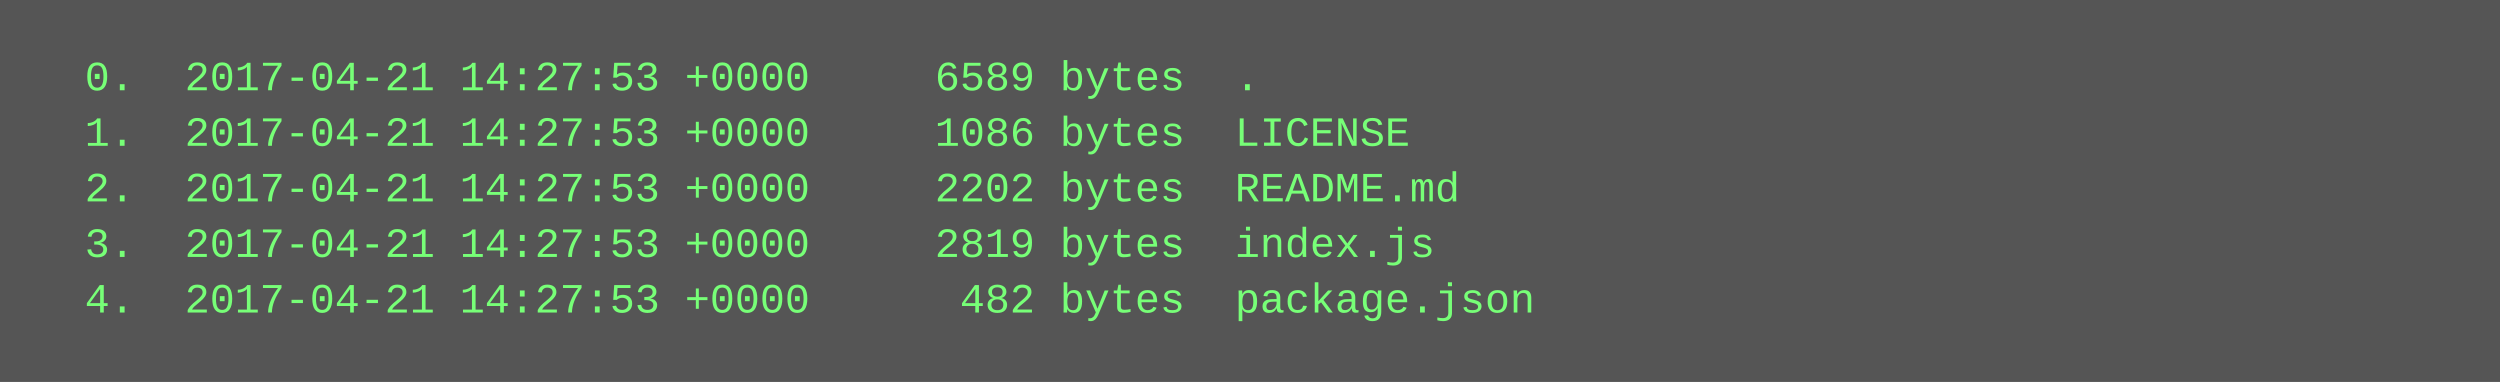
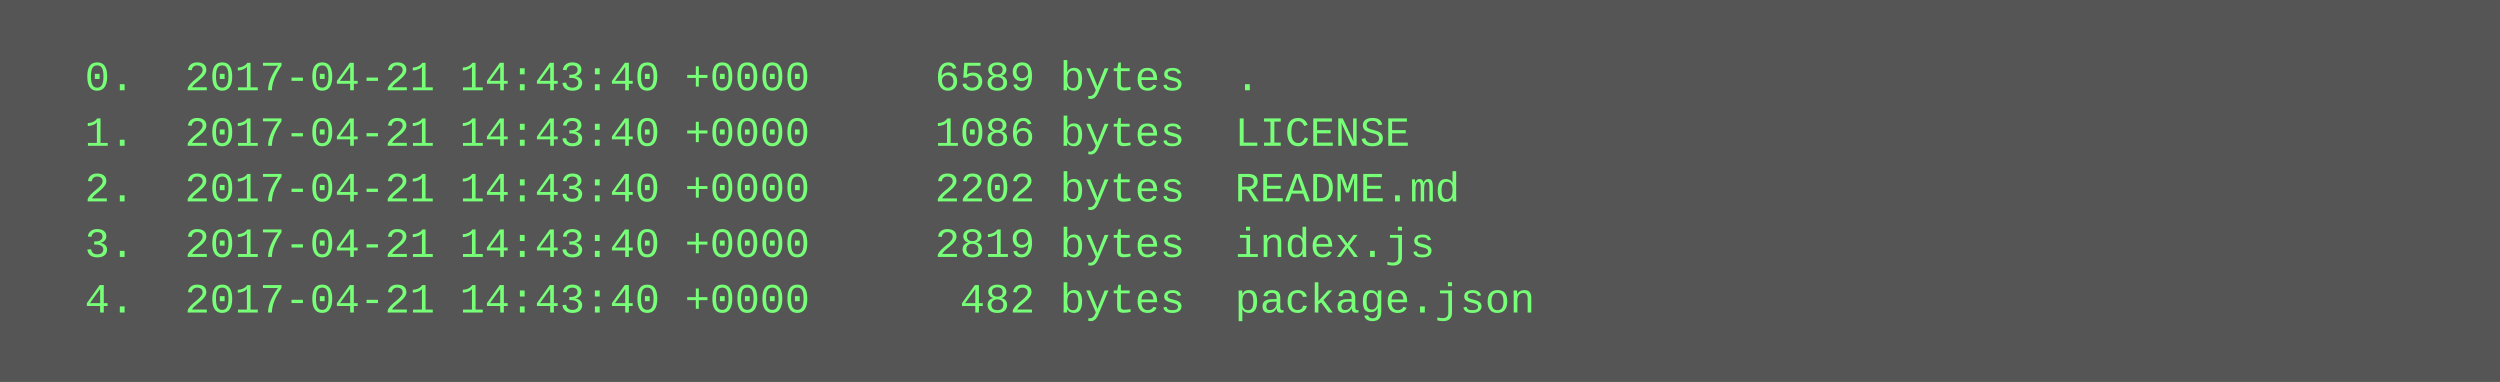
<svg xmlns="http://www.w3.org/2000/svg" height="110" width="720">
  <rect height="110" fill="#555" width="720" />
  <text fill="#7f7" font-family="Courier New" font-size="12" xml:space="preserve">
-     <tspan x="10" y="26">  0.  2017-04-21 14:27:53 +0000     6589 bytes  .</tspan>
-     <tspan x="10" y="42">  1.  2017-04-21 14:27:53 +0000     1086 bytes  LICENSE</tspan>
-     <tspan x="10" y="58">  2.  2017-04-21 14:27:53 +0000     2202 bytes  README.md</tspan>
-     <tspan x="10" y="74">  3.  2017-04-21 14:27:53 +0000     2819 bytes  index.js</tspan>
-     <tspan x="10" y="90">  4.  2017-04-21 14:27:53 +0000      482 bytes  package.json</tspan>
+     <tspan x="10" y="26">  0.  2017-04-21 14:43:40 +0000     6589 bytes  .</tspan>
+     <tspan x="10" y="42">  1.  2017-04-21 14:43:40 +0000     1086 bytes  LICENSE</tspan>
+     <tspan x="10" y="58">  2.  2017-04-21 14:43:40 +0000     2202 bytes  README.md</tspan>
+     <tspan x="10" y="74">  3.  2017-04-21 14:43:40 +0000     2819 bytes  index.js</tspan>
+     <tspan x="10" y="90">  4.  2017-04-21 14:43:40 +0000      482 bytes  package.json</tspan>
  </text>
</svg>
